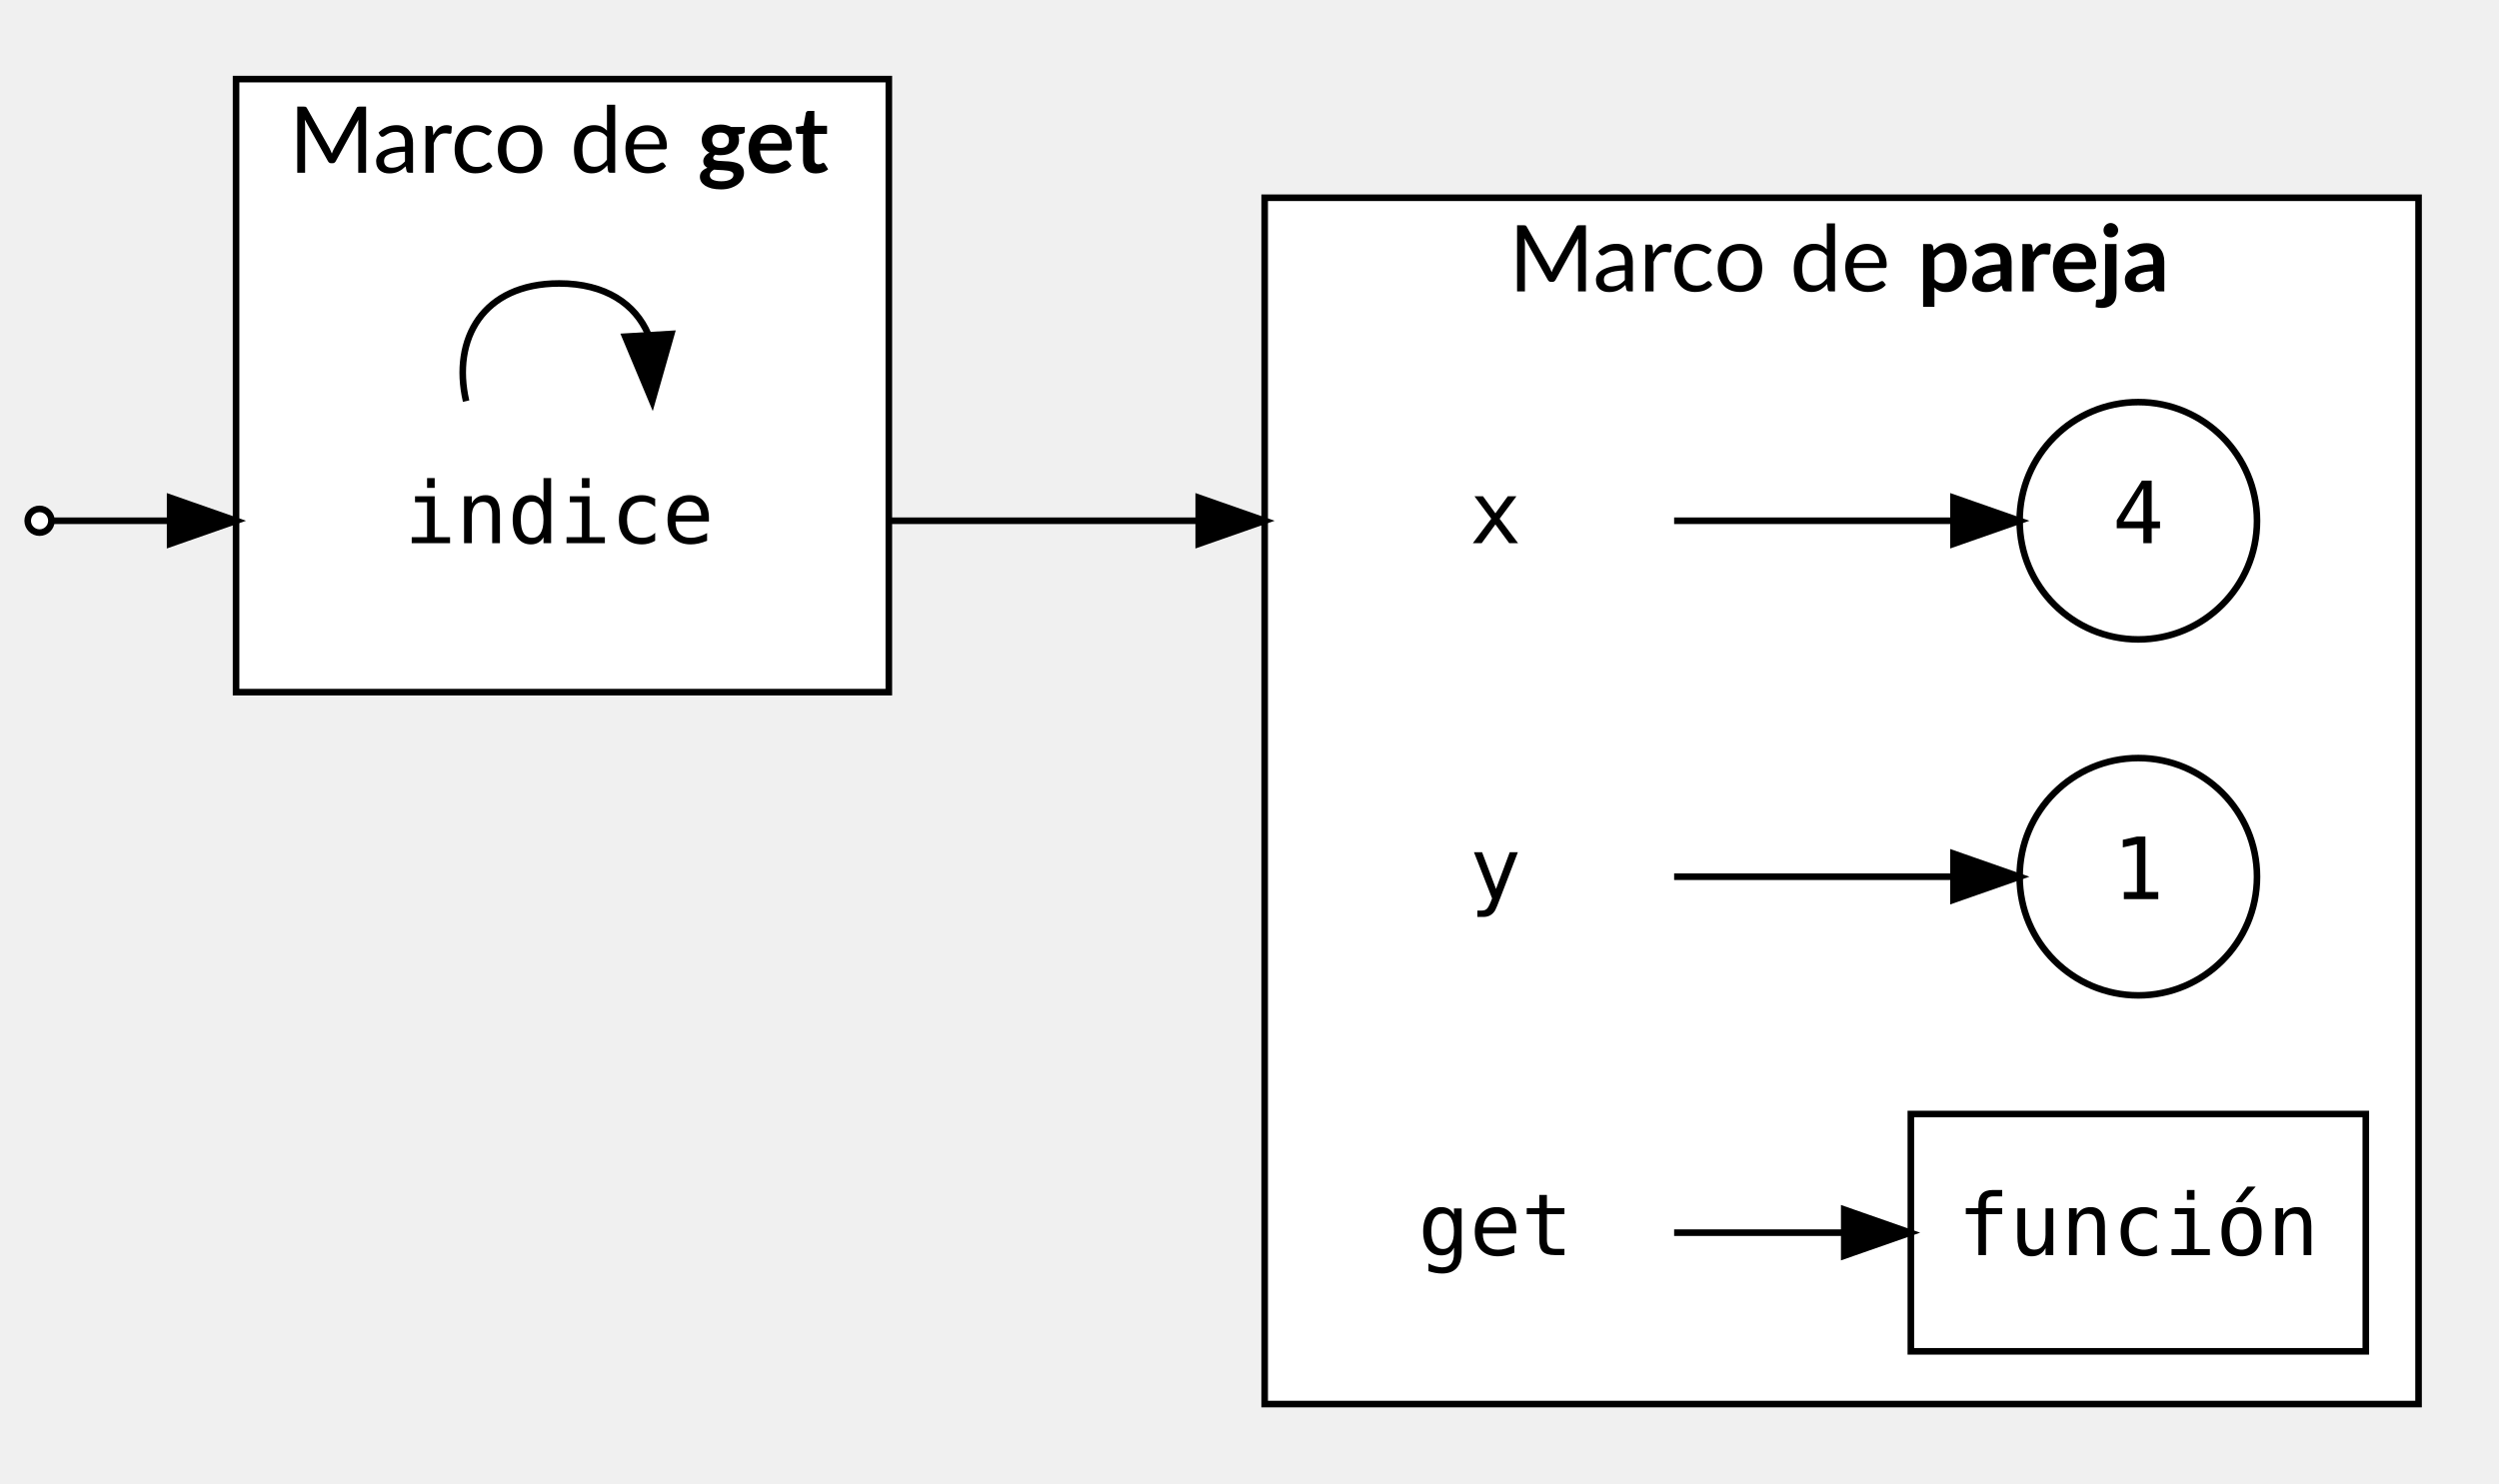
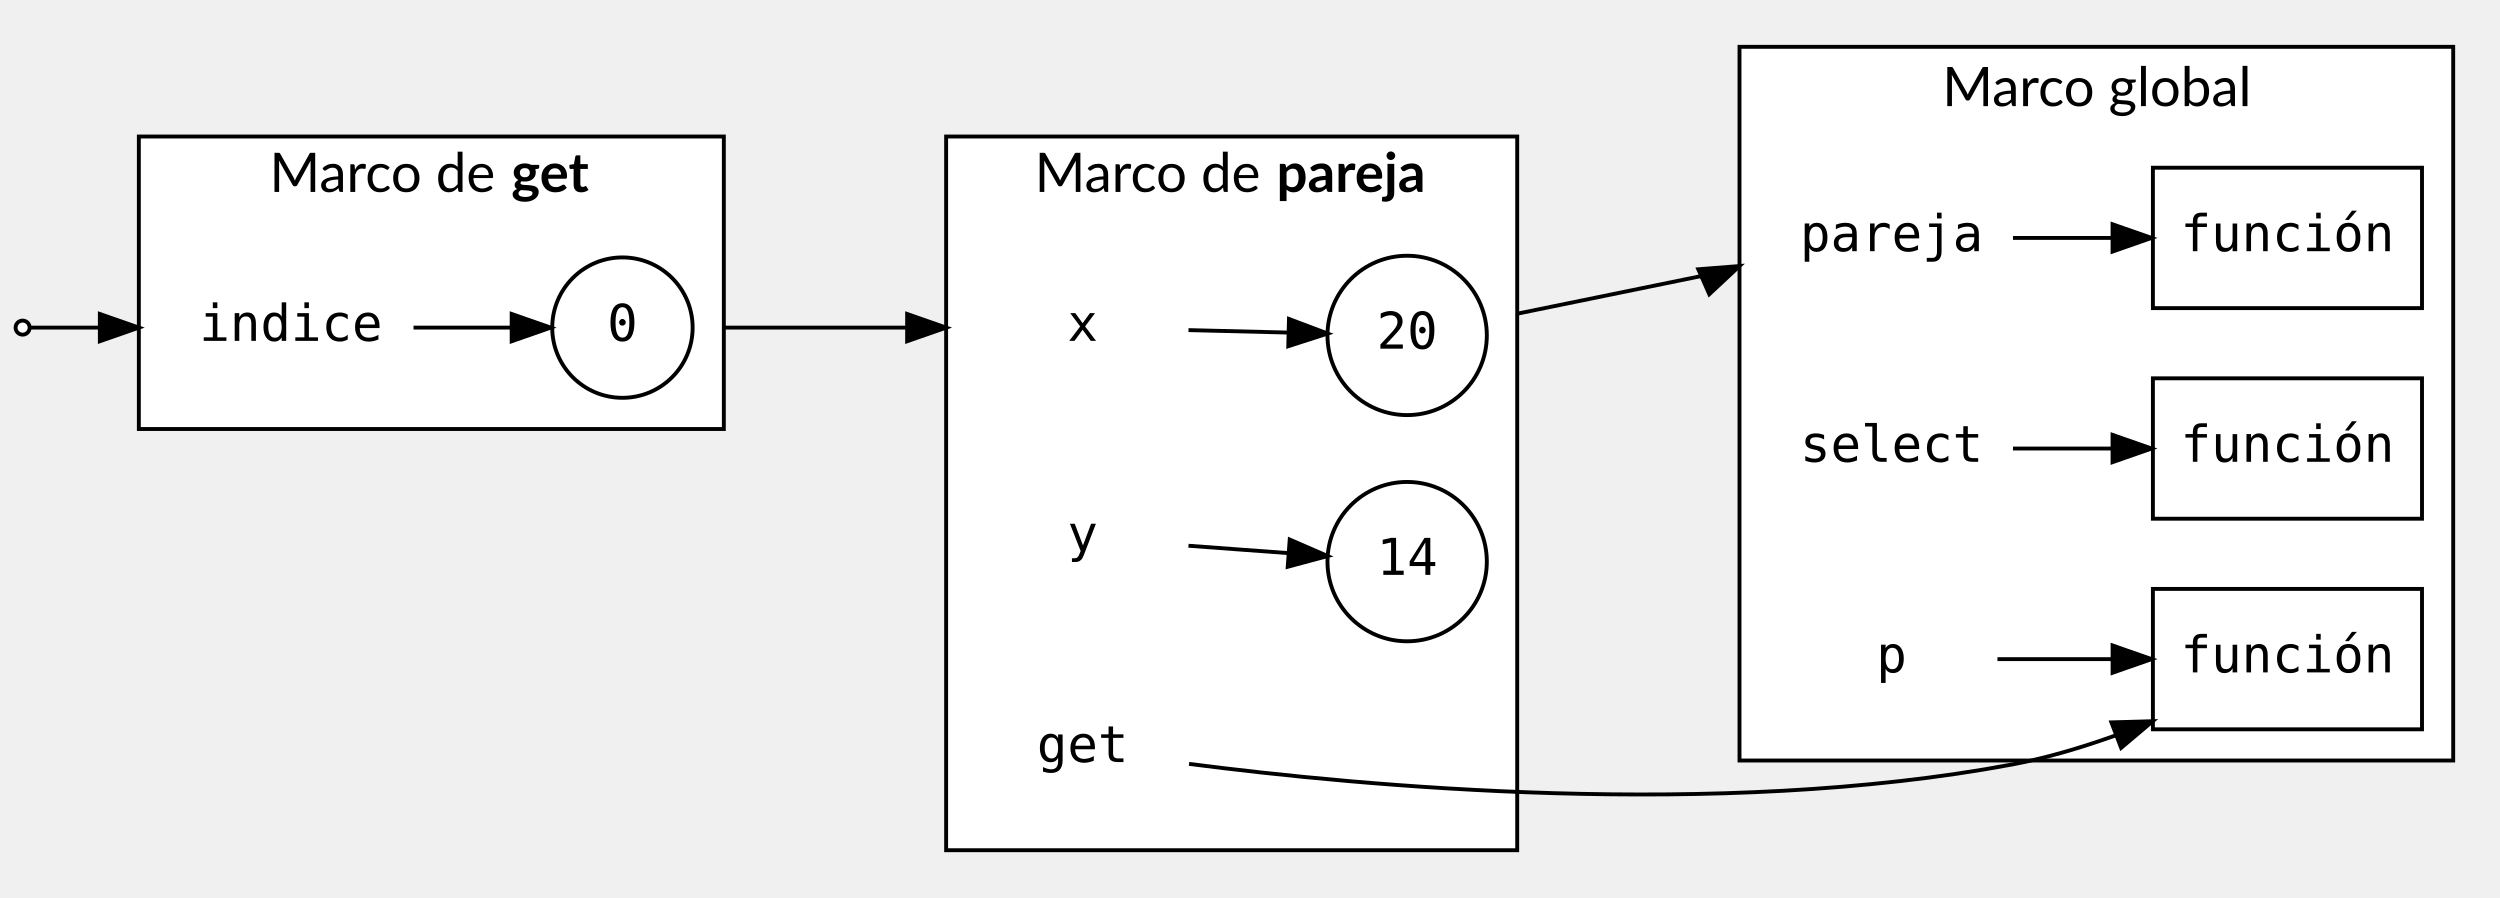
- <svg xmlns="http://www.w3.org/2000/svg" width="379pt" height="225pt" viewBox="0.00 0.00 378.60 225.00">
-   <g id="graph0" class="graph" transform="scale(1 1) rotate(0) translate(4 221)">
+ <svg xmlns="http://www.w3.org/2000/svg" width="641pt" height="230pt" viewBox="0.00 0.00 641.03 230.00">
+   <g id="graph0" class="graph" transform="scale(1 1) rotate(0) translate(4 226)">
    <g id="clust1" class="cluster">
-       <polygon fill="white" stroke="black" points="187.6,-8 187.6,-191 362.6,-191 362.6,-8 187.6,-8" />
-       <text text-anchor="start" x="224.6" y="-176.8" font-family="Lato" font-size="14.00">Marco de </text>
-       <text text-anchor="start" x="286.6" y="-176.8" font-family="Lato" font-weight="bold" font-size="14.00">pareja</text>
+       <polygon fill="white" stroke="black" points="442.03,-31 442.03,-214 625.03,-214 625.03,-31 442.03,-31" />
+       <text text-anchor="start" x="494.03" y="-198.8" font-family="Lato" font-size="14.00">Marco global</text>
    </g>
    <g id="clust2" class="cluster">
-       <polygon fill="white" stroke="black" points="31.6,-116 31.6,-209 130.6,-209 130.6,-116 31.6,-116" />
-       <text text-anchor="start" x="39.6" y="-194.8" font-family="Lato" font-size="14.00">Marco de </text>
-       <text text-anchor="start" x="101.6" y="-194.8" font-family="Lato" font-weight="bold" font-size="14.00">get</text>
+       <polygon fill="white" stroke="black" points="238.6,-8 238.6,-191 385.03,-191 385.03,-8 238.6,-8" />
+       <text text-anchor="start" x="261.31" y="-176.8" font-family="Lato" font-size="14.00">Marco de </text>
+       <text text-anchor="start" x="323.31" y="-176.8" font-family="Lato" font-weight="bold" font-size="14.00">pareja</text>
+     </g>
+     <g id="clust3" class="cluster">
+       <polygon fill="white" stroke="black" points="31.6,-116 31.6,-191 181.6,-191 181.6,-116 31.6,-116" />
+       <text text-anchor="start" x="65.1" y="-176.8" font-family="Lato" font-size="14.00">Marco de </text>
+       <text text-anchor="start" x="127.1" y="-176.8" font-family="Lato" font-weight="bold" font-size="14.00">get</text>
    </g>
    <g id="node1" class="node">
-       <ellipse fill="white" stroke="black" cx="320.1" cy="-88" rx="18" ry="18" />
-       <text text-anchor="middle" x="320.1" y="-84.6" font-family="monospace" font-size="13.00">1</text>
+       <ellipse fill="white" stroke="black" cx="356.81" cy="-82" rx="20.43" ry="20.43" />
+       <text text-anchor="middle" x="356.81" y="-78.6" font-family="monospace" font-size="13.00">14</text>
    </g>
    <g id="node2" class="node">
-       <ellipse fill="white" stroke="black" cx="320.1" cy="-142" rx="18" ry="18" />
-       <text text-anchor="middle" x="320.1" y="-138.6" font-family="monospace" font-size="13.00">4</text>
+       <ellipse fill="white" stroke="black" cx="356.81" cy="-140" rx="20.43" ry="20.43" />
+       <text text-anchor="middle" x="356.81" y="-136.6" font-family="monospace" font-size="13.00">20</text>
+     </g>
+     <g id="node8" class="node">
+       <polygon fill="transparent" stroke="transparent" points="512.03,-183 450.03,-183 450.03,-147 512.03,-147 512.03,-183" />
+       <text text-anchor="middle" x="481.03" y="-161.6" font-family="monospace" font-size="13.00">pareja</text>
+     </g>
+     <g id="edge9" class="edge">
+       <path fill="none" stroke="black" d="M385.03,-145.57C401.09,-148.85 421.71,-153.07 439.64,-156.74" />
+       <polygon fill="black" stroke="black" points="431.46,-156.96 442.03,-157.79 434.28,-150.56 431.46,-156.96" />
    </g>
    <g id="node3" class="node">
-       <polygon fill="transparent" stroke="transparent" points="249.6,-160 195.6,-160 195.6,-124 249.6,-124 249.6,-160" />
-       <text text-anchor="middle" x="222.6" y="-138.6" font-family="monospace" font-size="13.00">x</text>
+       <ellipse fill="white" stroke="black" cx="155.6" cy="-142" rx="18" ry="18" />
+       <text text-anchor="middle" x="155.6" y="-138.6" font-family="monospace" font-size="13.00">0</text>
+     </g>
+     <g id="node4" class="node">
+       <polygon fill="transparent" stroke="transparent" points="300.6,-160 246.6,-160 246.6,-124 300.6,-124 300.6,-160" />
+       <text text-anchor="middle" x="273.6" y="-138.6" font-family="monospace" font-size="13.00">x</text>
+     </g>
+     <g id="edge8" class="edge">
+       <path fill="none" stroke="black" d="M181.6,-142C197.54,-142 218.47,-142 236.24,-142" />
+       <polygon fill="black" stroke="black" points="228.6,-145.5 238.6,-142 228.6,-138.5 228.6,-145.5" />
+     </g>
+     <g id="edge4" class="edge">
+       <path fill="none" stroke="black" d="M300.74,-141.36C308.89,-141.16 317.94,-140.93 326.3,-140.73" />
+       <polygon fill="black" stroke="black" points="326.51,-144.22 336.42,-140.48 326.33,-137.23 326.51,-144.22" />
+     </g>
+     <g id="node5" class="node">
+       <polygon fill="transparent" stroke="transparent" points="300.6,-106 246.6,-106 246.6,-70 300.6,-70 300.6,-106" />
+       <text text-anchor="middle" x="273.6" y="-84.6" font-family="monospace" font-size="13.00">y</text>
+     </g>
+     <g id="edge5" class="edge">
+       <path fill="none" stroke="black" d="M300.74,-86.07C308.89,-85.47 317.94,-84.8 326.3,-84.18" />
+       <polygon fill="black" stroke="black" points="326.7,-87.66 336.42,-83.43 326.19,-80.68 326.7,-87.66" />
+     </g>
+     <g id="node6" class="node">
+       <polygon fill="transparent" stroke="transparent" points="300.6,-52 246.6,-52 246.6,-16 300.6,-16 300.6,-52" />
+       <text text-anchor="middle" x="273.6" y="-30.6" font-family="monospace" font-size="13.00">get</text>
+     </g>
+     <g id="node13" class="node">
+       <polygon fill="white" stroke="black" points="617.03,-75 548.03,-75 548.03,-39 617.03,-39 617.03,-75" />
+       <text text-anchor="middle" x="582.53" y="-53.6" font-family="monospace" font-size="13.00">función</text>
+     </g>
+     <g id="edge6" class="edge">
+       <path fill="none" stroke="black" d="M300.89,-30.14C344.98,-24.43 436.46,-15.84 512.03,-30 520.81,-31.65 529.91,-34.37 538.51,-37.46" />
+       <polygon fill="black" stroke="black" points="537.39,-40.78 547.98,-41.08 539.89,-34.24 537.39,-40.78" />
+     </g>
+     <g id="node7" class="node">
+       <polygon fill="transparent" stroke="transparent" points="101.6,-160 39.6,-160 39.6,-124 101.6,-124 101.6,-160" />
+       <text text-anchor="middle" x="70.6" y="-138.6" font-family="monospace" font-size="13.00">indice</text>
+     </g>
+     <g id="edge7" class="edge">
+       <path fill="none" stroke="black" d="M102.03,-142C110.27,-142 119.13,-142 127.19,-142" />
+       <polygon fill="black" stroke="black" points="127.2,-145.5 137.2,-142 127.2,-138.5 127.2,-145.5" />
+     </g>
+     <g id="node11" class="node">
+       <polygon fill="white" stroke="black" points="617.03,-183 548.03,-183 548.03,-147 617.03,-147 617.03,-183" />
+       <text text-anchor="middle" x="582.53" y="-161.6" font-family="monospace" font-size="13.00">función</text>
    </g>
    <g id="edge1" class="edge">
-       <path fill="none" stroke="black" d="M249.7,-142C262.73,-142 278.48,-142 291.69,-142" />
-       <polygon fill="black" stroke="black" points="292.07,-145.5 302.07,-142 292.07,-138.5 292.07,-145.5" />
+       <path fill="none" stroke="black" d="M512.15,-165C520.12,-165 528.89,-165 537.44,-165" />
+       <polygon fill="black" stroke="black" points="537.68,-168.5 547.68,-165 537.68,-161.5 537.68,-168.5" />
    </g>
-     <g id="node4" class="node">
-       <polygon fill="transparent" stroke="transparent" points="249.6,-106 195.6,-106 195.6,-70 249.6,-70 249.6,-106" />
-       <text text-anchor="middle" x="222.6" y="-84.6" font-family="monospace" font-size="13.00">y</text>
+     <g id="node9" class="node">
+       <polygon fill="transparent" stroke="transparent" points="512.03,-129 450.03,-129 450.03,-93 512.03,-93 512.03,-129" />
+       <text text-anchor="middle" x="481.03" y="-107.6" font-family="monospace" font-size="13.00">select</text>
+     </g>
+     <g id="node12" class="node">
+       <polygon fill="white" stroke="black" points="617.03,-129 548.03,-129 548.03,-93 617.03,-93 617.03,-129" />
+       <text text-anchor="middle" x="582.53" y="-107.6" font-family="monospace" font-size="13.00">función</text>
    </g>
    <g id="edge2" class="edge">
-       <path fill="none" stroke="black" d="M249.7,-88C262.73,-88 278.48,-88 291.69,-88" />
-       <polygon fill="black" stroke="black" points="292.07,-91.5 302.07,-88 292.07,-84.5 292.07,-91.5" />
+       <path fill="none" stroke="black" d="M512.15,-111C520.12,-111 528.89,-111 537.44,-111" />
+       <polygon fill="black" stroke="black" points="537.68,-114.5 547.68,-111 537.68,-107.5 537.68,-114.5" />
    </g>
-     <g id="node5" class="node">
-       <polygon fill="transparent" stroke="transparent" points="249.6,-52 195.6,-52 195.6,-16 249.6,-16 249.6,-52" />
-       <text text-anchor="middle" x="222.6" y="-30.6" font-family="monospace" font-size="13.00">get</text>
-     </g>
-     <g id="node7" class="node">
-       <polygon fill="white" stroke="black" points="354.6,-52 285.6,-52 285.6,-16 354.6,-16 354.6,-52" />
-       <text text-anchor="middle" x="320.1" y="-30.6" font-family="monospace" font-size="13.00">función</text>
+     <g id="node10" class="node">
+       <polygon fill="transparent" stroke="transparent" points="508.03,-75 454.03,-75 454.03,-39 508.03,-39 508.03,-75" />
+       <text text-anchor="middle" x="481.03" y="-53.6" font-family="monospace" font-size="13.00">p</text>
    </g>
    <g id="edge3" class="edge">
-       <path fill="none" stroke="black" d="M249.7,-34C257.63,-34 266.59,-34 275.36,-34" />
-       <polygon fill="black" stroke="black" points="275.5,-37.5 285.5,-34 275.5,-30.5 275.5,-37.5" />
+       <path fill="none" stroke="black" d="M508.17,-57C517.14,-57 527.45,-57 537.45,-57" />
+       <polygon fill="black" stroke="black" points="537.69,-60.5 547.69,-57 537.69,-53.5 537.69,-60.5" />
    </g>
-     <g id="node6" class="node">
-       <polygon fill="transparent" stroke="transparent" points="111.6,-160 49.6,-160 49.6,-124 111.6,-124 111.6,-160" />
-       <text text-anchor="middle" x="80.6" y="-138.6" font-family="monospace" font-size="13.00">indice</text>
-     </g>
-     <g id="edge5" class="edge">
-       <path fill="none" stroke="black" d="M130.6,-142C148.61,-142 168.67,-142 185.36,-142" />
-       <polygon fill="black" stroke="black" points="177.6,-145.5 187.6,-142 177.6,-138.5 177.6,-145.5" />
-     </g>
-     <g id="edge4" class="edge">
-       <path fill="none" stroke="black" d="M66.49,-160.15C64.32,-169.54 69.02,-178 80.6,-178 87.66,-178 92.16,-174.86 94.11,-170.28" />
-       <polygon fill="black" stroke="black" points="97.61,-170.34 94.71,-160.15 90.62,-169.93 97.61,-170.34" />
-     </g>
-     <g id="node8" class="node">
+     <g id="node14" class="node">
      <ellipse fill="white" stroke="black" cx="1.8" cy="-142" rx="1.8" ry="1.8" />
    </g>
-     <g id="edge6" class="edge">
-       <path fill="none" stroke="black" d="M3.66,-142C6,-142 12.86,-142 21.56,-142" />
+     <g id="edge10" class="edge">
+       <path fill="none" stroke="black" d="M3.96,-142C7.34,-142 17.65,-142 29.14,-142" />
      <polygon fill="black" stroke="black" points="21.6,-145.5 31.6,-142 21.6,-138.5 21.6,-145.5" />
    </g>
  </g>
</svg>
